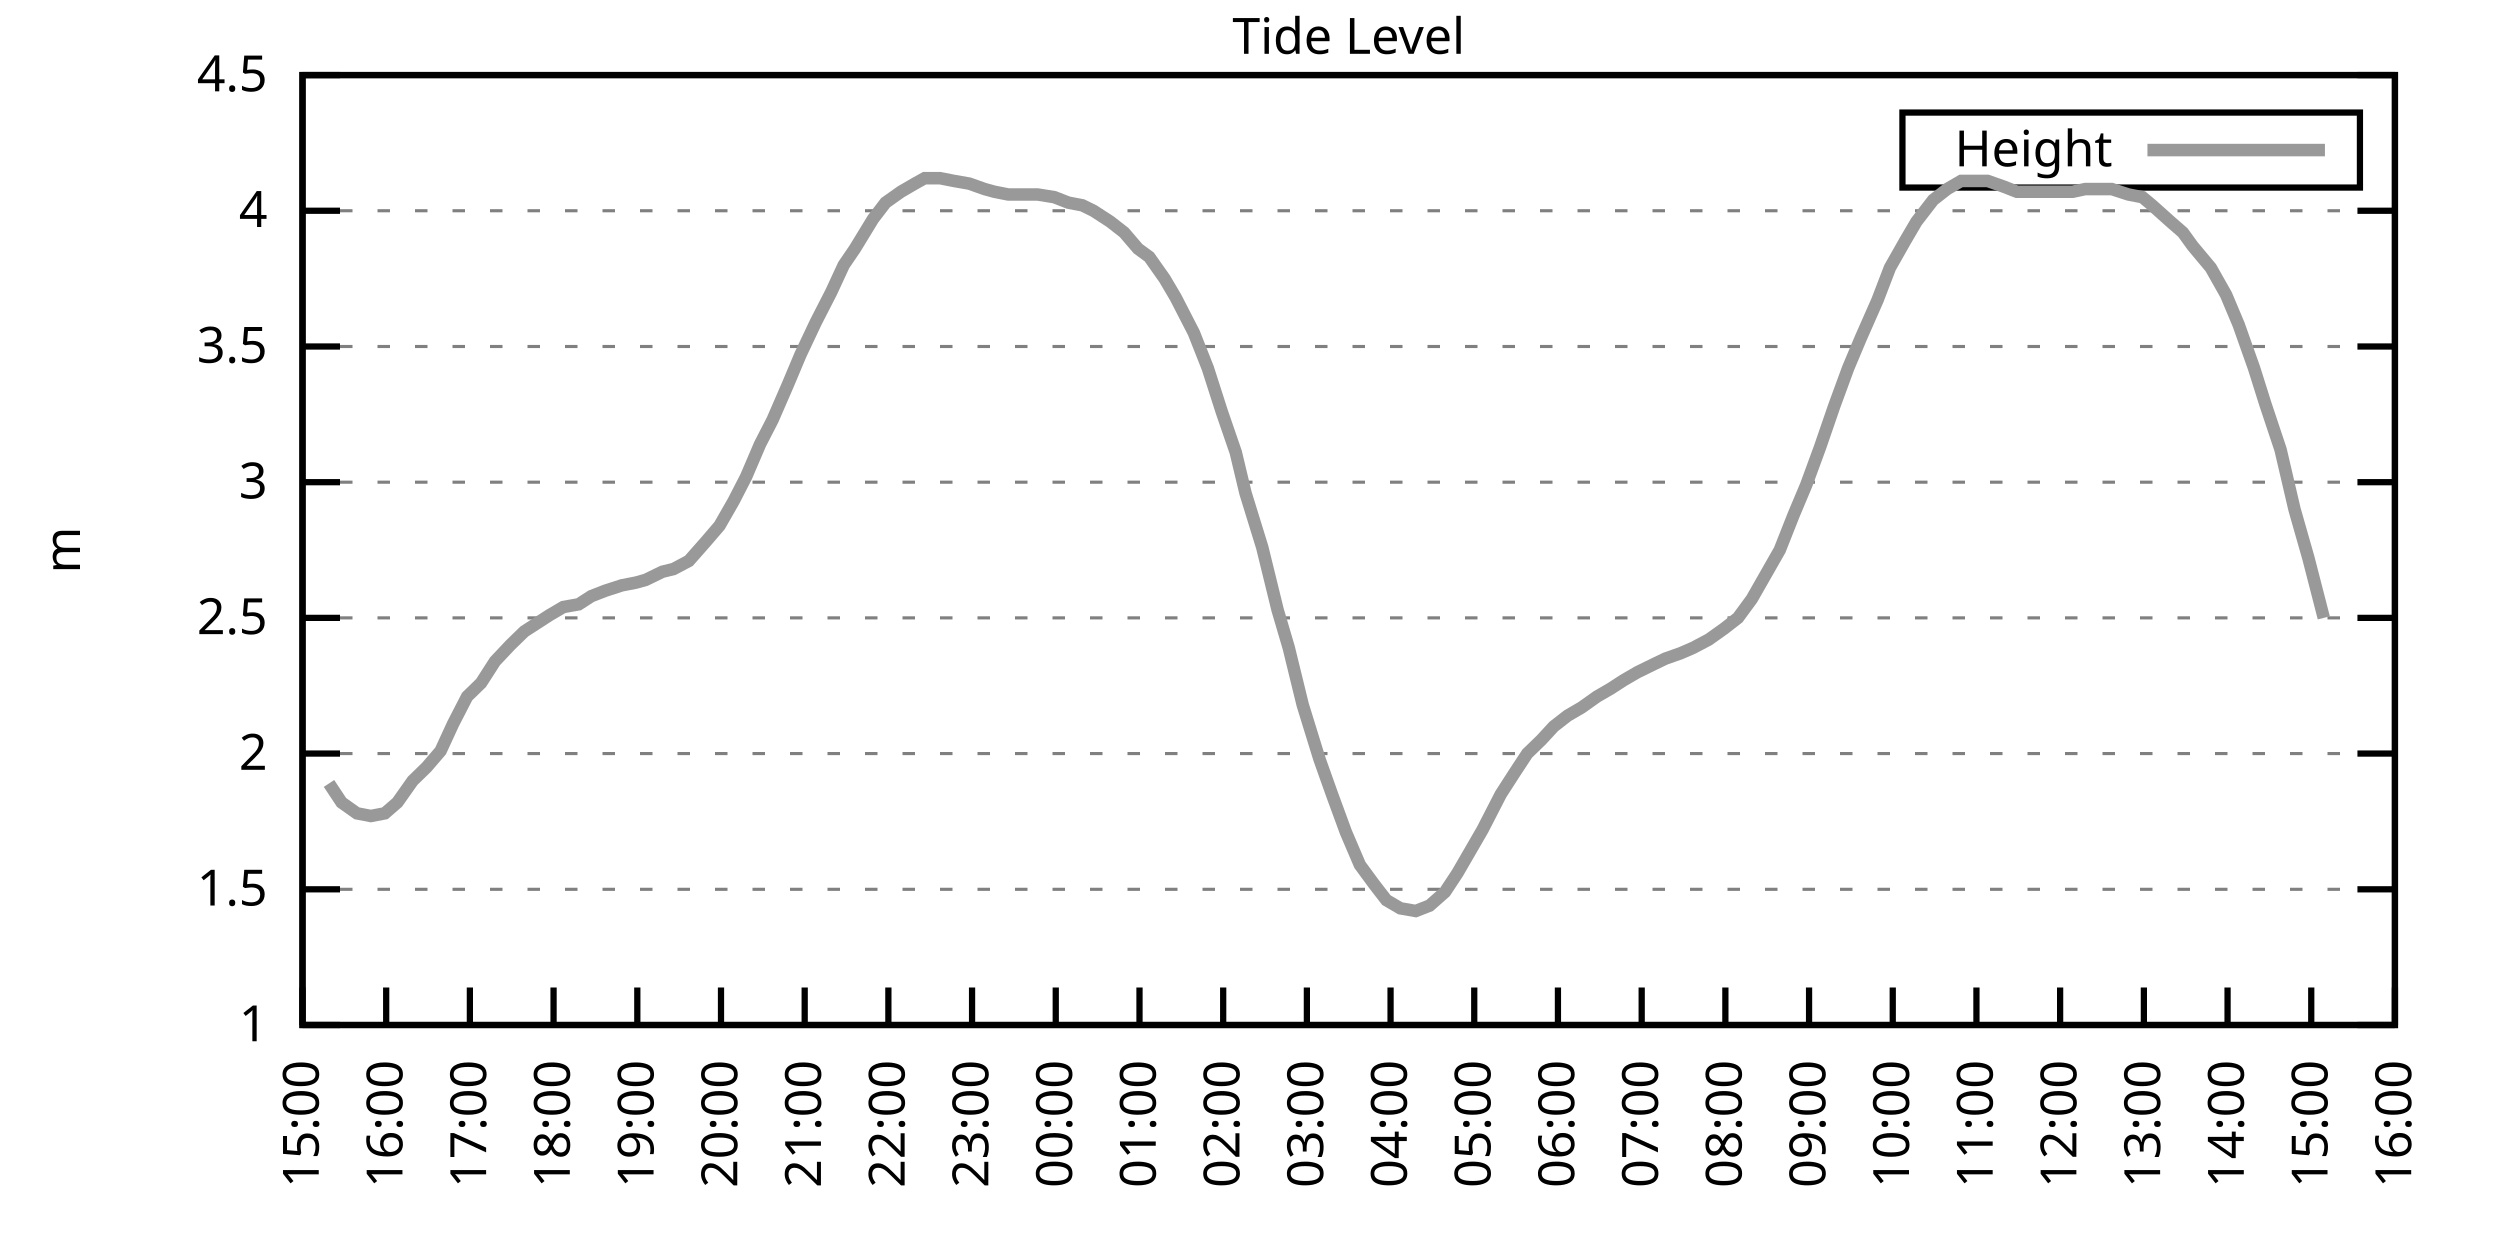
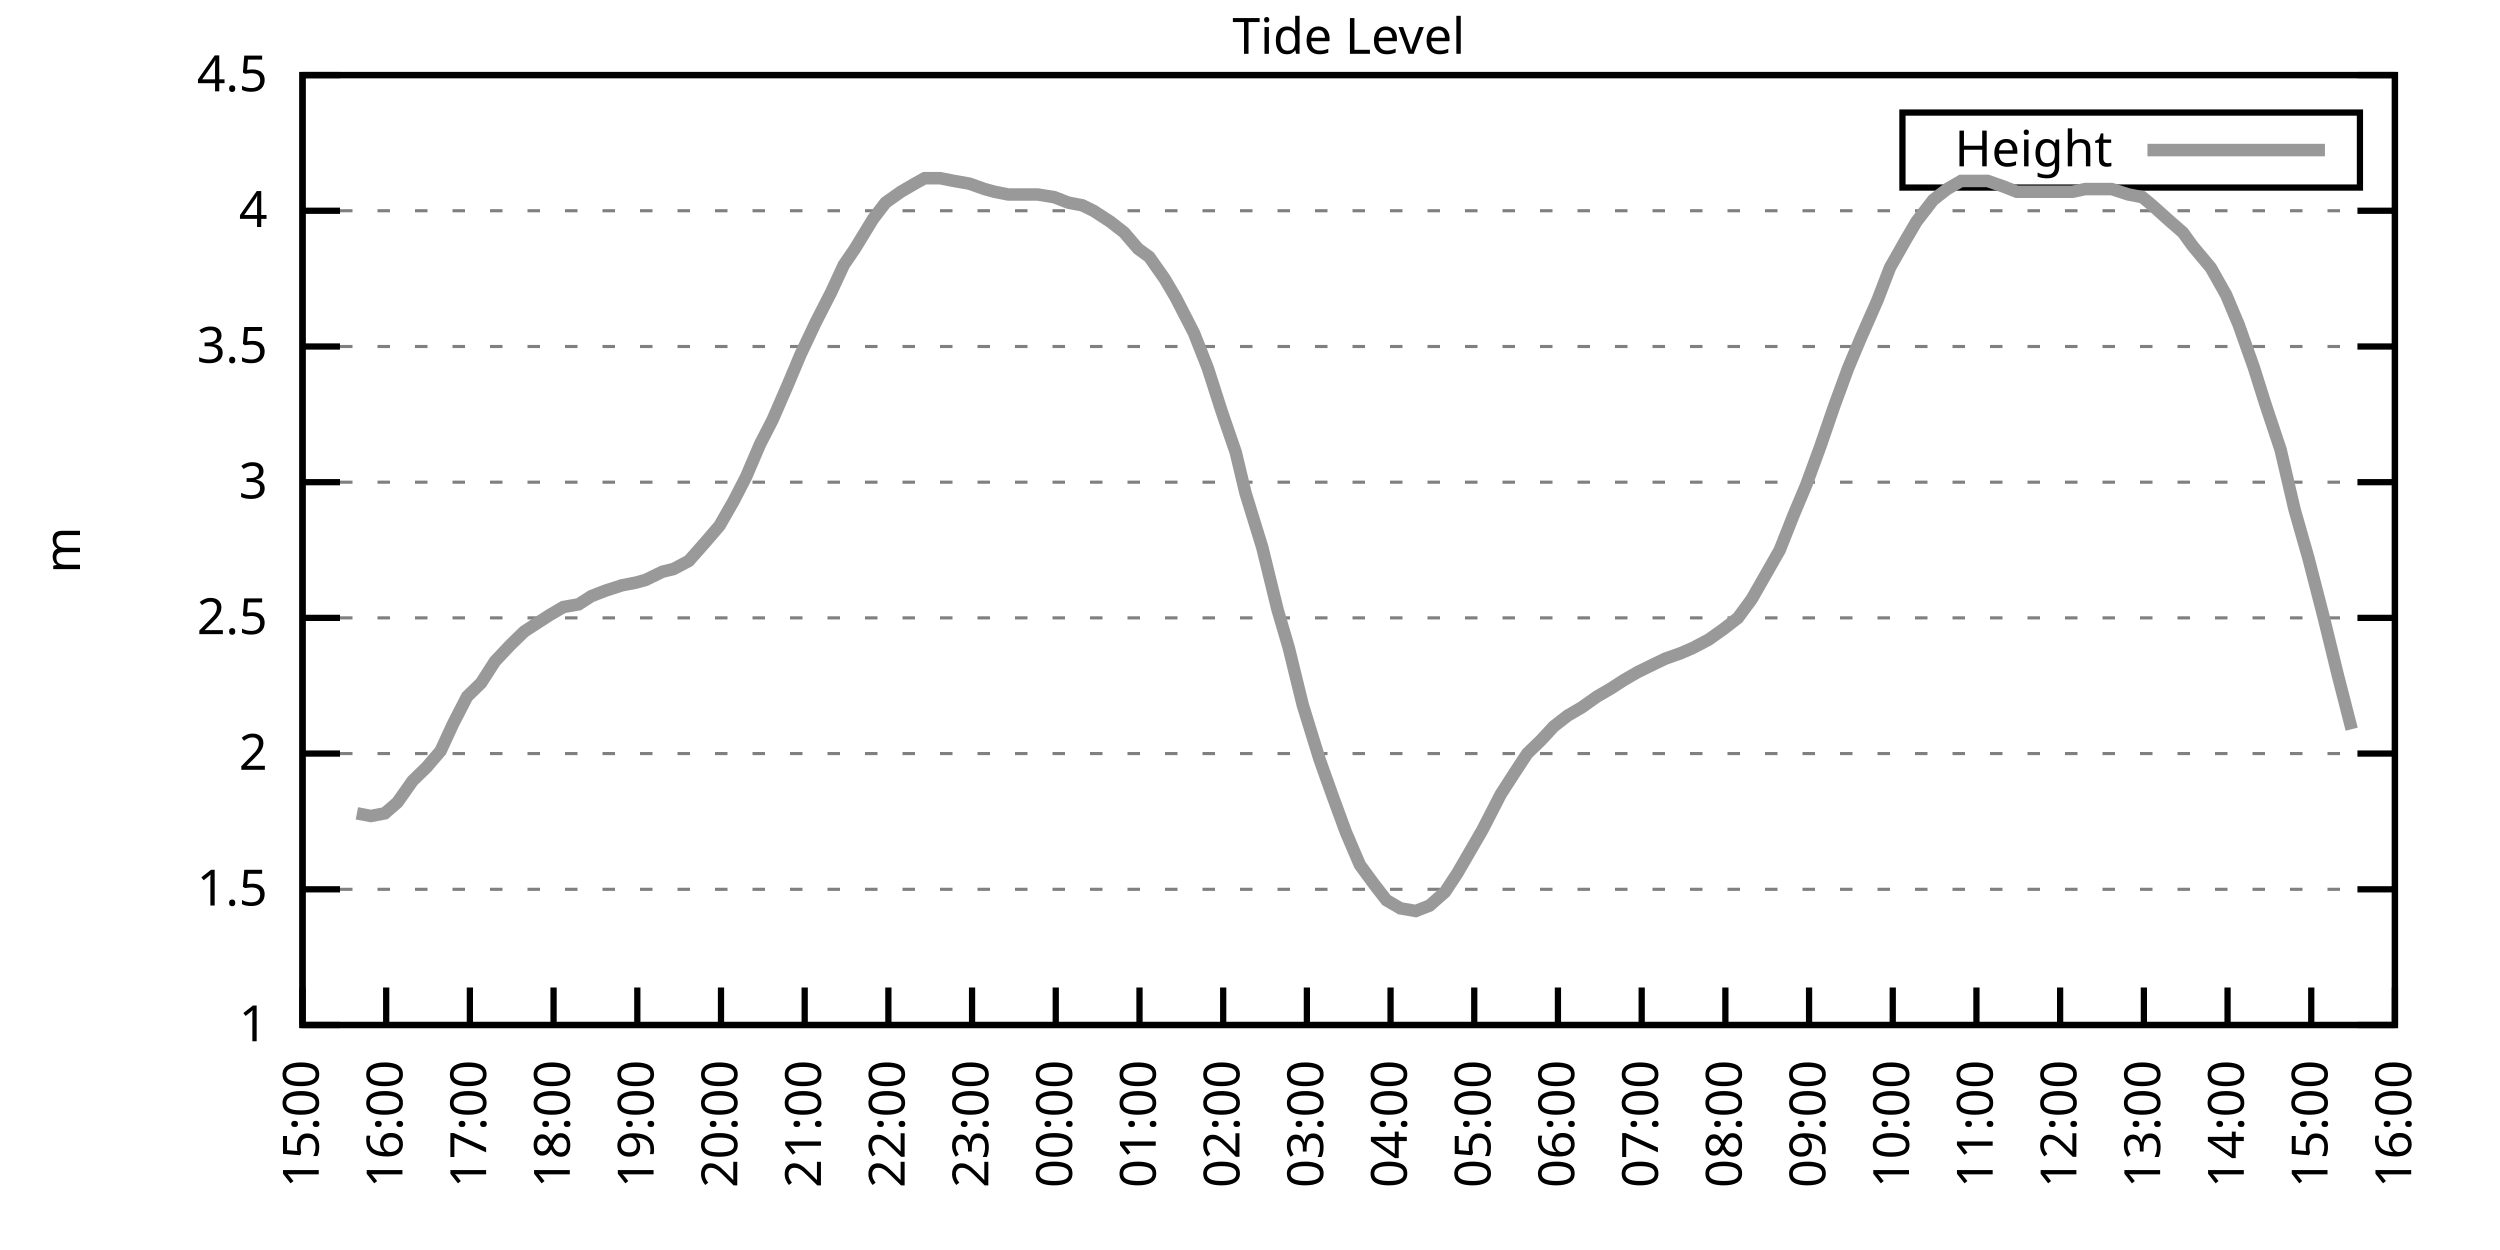
<svg xmlns="http://www.w3.org/2000/svg" xmlns:xlink="http://www.w3.org/1999/xlink" width="400" height="200" viewBox="0 0 400 200">
  <g id="gnuplot_canvas">
    <rect x="0" y="0" width="400" height="200" fill="none" />
    <defs>
      <circle id="gpDot" r="0.5" stroke-width="0.5" stroke="currentColor" />
      <path id="gpPt0" stroke-width="0.333" stroke="currentColor" d="M-1,0 h2 M0,-1 v2" />
      <path id="gpPt1" stroke-width="0.333" stroke="currentColor" d="M-1,-1 L1,1 M1,-1 L-1,1" />
      <path id="gpPt2" stroke-width="0.333" stroke="currentColor" d="M-1,0 L1,0 M0,-1 L0,1 M-1,-1 L1,1 M-1,1 L1,-1" />
      <rect id="gpPt3" stroke-width="0.333" stroke="currentColor" x="-1" y="-1" width="2" height="2" />
      <rect id="gpPt4" stroke-width="0.333" stroke="currentColor" fill="currentColor" x="-1" y="-1" width="2" height="2" />
      <circle id="gpPt5" stroke-width="0.333" stroke="currentColor" cx="0" cy="0" r="1" />
      <use xlink:href="#gpPt5" id="gpPt6" fill="currentColor" stroke="none" />
      <path id="gpPt7" stroke-width="0.333" stroke="currentColor" d="M0,-1.33 L-1.33,0.67 L1.33,0.67 z" />
      <use xlink:href="#gpPt7" id="gpPt8" fill="currentColor" stroke="none" />
      <use xlink:href="#gpPt7" id="gpPt9" stroke="currentColor" transform="rotate(180)" />
      <use xlink:href="#gpPt9" id="gpPt10" fill="currentColor" stroke="none" />
      <use xlink:href="#gpPt3" id="gpPt11" stroke="currentColor" transform="rotate(45)" />
      <use xlink:href="#gpPt11" id="gpPt12" fill="currentColor" stroke="none" />
      <path id="gpPt13" stroke-width="0.333" stroke="currentColor" d="M0,1.330 L1.265,0.411 L0.782,-1.067 L-0.782,-1.076 L-1.265,0.411 z" />
      <use xlink:href="#gpPt13" id="gpPt14" fill="currentColor" stroke="none" />
      <filter id="textbox" filterUnits="objectBoundingBox" x="0" y="0" height="1" width="1">
        <feFlood flood-color="white" flood-opacity="1" result="bgnd" />
        <feComposite in="SourceGraphic" in2="bgnd" operator="atop" />
      </filter>
      <filter id="greybox" filterUnits="objectBoundingBox" x="0" y="0" height="1" width="1">
        <feFlood flood-color="lightgrey" flood-opacity="1" result="grey" />
        <feComposite in="SourceGraphic" in2="grey" operator="atop" />
      </filter>
    </defs>
    <g fill="none" color="white" stroke="currentColor" stroke-width="1.00" stroke-linecap="butt" stroke-linejoin="miter">
</g>
    <g fill="none" color="black" stroke="currentColor" stroke-width="1.00" stroke-linecap="butt" stroke-linejoin="miter">
      <g stroke="none" shape-rendering="crispEdges">
        <polygon fill="rgb(255, 255, 255)" points="48.40,164.00 383.18,164.00 383.18,12.02 48.40,12.02 " />
      </g>
    </g>
    <g fill="none" color="black" stroke="currentColor" stroke-width="1.00" stroke-linecap="butt" stroke-linejoin="miter">
</g>
    <g fill="none" color="black" stroke="black" stroke-width="0.50" stroke-linecap="butt" stroke-linejoin="miter">
</g>
    <g fill="none" color="gray" stroke="currentColor" stroke-width="0.50" stroke-linecap="butt" stroke-linejoin="miter">
      <path stroke="gray" stroke-dasharray="2,4" class="gridline" d="M48.40,164.00 L383.19,164.00  " />
    </g>
    <g fill="none" color="gray" stroke="gray" stroke-width="1.00" stroke-linecap="butt" stroke-linejoin="miter">
</g>
    <g fill="none" color="black" stroke="currentColor" stroke-width="1.00" stroke-linecap="butt" stroke-linejoin="miter">
      <path stroke="black" d="M48.40,164.00 L54.40,164.00 M383.19,164.00 L377.19,164.00  " />
      <g transform="translate(42.80,166.60)" stroke="none" fill="black" font-family="Sans" font-size="8.00" text-anchor="end">
        <text>
          <tspan font-family="Sans"> 1</tspan>
        </text>
      </g>
    </g>
    <g fill="none" color="black" stroke="currentColor" stroke-width="1.00" stroke-linecap="butt" stroke-linejoin="miter">
</g>
    <g fill="none" color="black" stroke="black" stroke-width="0.50" stroke-linecap="butt" stroke-linejoin="miter">
</g>
    <g fill="none" color="gray" stroke="currentColor" stroke-width="0.50" stroke-linecap="butt" stroke-linejoin="miter">
      <path stroke="gray" stroke-dasharray="2,4" class="gridline" d="M48.40,142.29 L383.19,142.29  " />
    </g>
    <g fill="none" color="gray" stroke="gray" stroke-width="1.00" stroke-linecap="butt" stroke-linejoin="miter">
</g>
    <g fill="none" color="black" stroke="currentColor" stroke-width="1.00" stroke-linecap="butt" stroke-linejoin="miter">
      <path stroke="black" d="M48.40,142.29 L54.40,142.29 M383.19,142.29 L377.19,142.29  " />
      <g transform="translate(42.80,144.89)" stroke="none" fill="black" font-family="Sans" font-size="8.00" text-anchor="end">
        <text>
          <tspan font-family="Sans"> 1.5</tspan>
        </text>
      </g>
    </g>
    <g fill="none" color="black" stroke="currentColor" stroke-width="1.00" stroke-linecap="butt" stroke-linejoin="miter">
</g>
    <g fill="none" color="black" stroke="black" stroke-width="0.50" stroke-linecap="butt" stroke-linejoin="miter">
</g>
    <g fill="none" color="gray" stroke="currentColor" stroke-width="0.50" stroke-linecap="butt" stroke-linejoin="miter">
      <path stroke="gray" stroke-dasharray="2,4" class="gridline" d="M48.40,120.57 L383.19,120.57  " />
    </g>
    <g fill="none" color="gray" stroke="gray" stroke-width="1.00" stroke-linecap="butt" stroke-linejoin="miter">
</g>
    <g fill="none" color="black" stroke="currentColor" stroke-width="1.00" stroke-linecap="butt" stroke-linejoin="miter">
      <path stroke="black" d="M48.40,120.57 L54.40,120.57 M383.19,120.57 L377.19,120.57  " />
      <g transform="translate(42.80,123.17)" stroke="none" fill="black" font-family="Sans" font-size="8.00" text-anchor="end">
        <text>
          <tspan font-family="Sans"> 2</tspan>
        </text>
      </g>
    </g>
    <g fill="none" color="black" stroke="currentColor" stroke-width="1.00" stroke-linecap="butt" stroke-linejoin="miter">
</g>
    <g fill="none" color="black" stroke="black" stroke-width="0.50" stroke-linecap="butt" stroke-linejoin="miter">
</g>
    <g fill="none" color="gray" stroke="currentColor" stroke-width="0.50" stroke-linecap="butt" stroke-linejoin="miter">
      <path stroke="gray" stroke-dasharray="2,4" class="gridline" d="M48.40,98.86 L383.19,98.86  " />
    </g>
    <g fill="none" color="gray" stroke="gray" stroke-width="1.00" stroke-linecap="butt" stroke-linejoin="miter">
</g>
    <g fill="none" color="black" stroke="currentColor" stroke-width="1.00" stroke-linecap="butt" stroke-linejoin="miter">
      <path stroke="black" d="M48.40,98.86 L54.40,98.86 M383.19,98.86 L377.19,98.86  " />
      <g transform="translate(42.80,101.46)" stroke="none" fill="black" font-family="Sans" font-size="8.00" text-anchor="end">
        <text>
          <tspan font-family="Sans"> 2.5</tspan>
        </text>
      </g>
    </g>
    <g fill="none" color="black" stroke="currentColor" stroke-width="1.00" stroke-linecap="butt" stroke-linejoin="miter">
</g>
    <g fill="none" color="black" stroke="black" stroke-width="0.50" stroke-linecap="butt" stroke-linejoin="miter">
</g>
    <g fill="none" color="gray" stroke="currentColor" stroke-width="0.50" stroke-linecap="butt" stroke-linejoin="miter">
      <path stroke="gray" stroke-dasharray="2,4" class="gridline" d="M48.40,77.15 L383.19,77.15  " />
    </g>
    <g fill="none" color="gray" stroke="gray" stroke-width="1.00" stroke-linecap="butt" stroke-linejoin="miter">
</g>
    <g fill="none" color="black" stroke="currentColor" stroke-width="1.00" stroke-linecap="butt" stroke-linejoin="miter">
      <path stroke="black" d="M48.40,77.15 L54.40,77.15 M383.19,77.15 L377.19,77.15  " />
      <g transform="translate(42.80,79.75)" stroke="none" fill="black" font-family="Sans" font-size="8.00" text-anchor="end">
        <text>
          <tspan font-family="Sans"> 3</tspan>
        </text>
      </g>
    </g>
    <g fill="none" color="black" stroke="currentColor" stroke-width="1.00" stroke-linecap="butt" stroke-linejoin="miter">
</g>
    <g fill="none" color="black" stroke="black" stroke-width="0.50" stroke-linecap="butt" stroke-linejoin="miter">
</g>
    <g fill="none" color="gray" stroke="currentColor" stroke-width="0.50" stroke-linecap="butt" stroke-linejoin="miter">
      <path stroke="gray" stroke-dasharray="2,4" class="gridline" d="M48.40,55.44 L383.19,55.44  " />
    </g>
    <g fill="none" color="gray" stroke="gray" stroke-width="1.00" stroke-linecap="butt" stroke-linejoin="miter">
</g>
    <g fill="none" color="black" stroke="currentColor" stroke-width="1.00" stroke-linecap="butt" stroke-linejoin="miter">
      <path stroke="black" d="M48.40,55.44 L54.40,55.44 M383.19,55.44 L377.19,55.44  " />
      <g transform="translate(42.80,58.04)" stroke="none" fill="black" font-family="Sans" font-size="8.00" text-anchor="end">
        <text>
          <tspan font-family="Sans"> 3.5</tspan>
        </text>
      </g>
    </g>
    <g fill="none" color="black" stroke="currentColor" stroke-width="1.00" stroke-linecap="butt" stroke-linejoin="miter">
</g>
    <g fill="none" color="black" stroke="black" stroke-width="0.50" stroke-linecap="butt" stroke-linejoin="miter">
</g>
    <g fill="none" color="gray" stroke="currentColor" stroke-width="0.50" stroke-linecap="butt" stroke-linejoin="miter">
      <path stroke="gray" stroke-dasharray="2,4" class="gridline" d="M48.40,33.72 L383.19,33.72  " />
    </g>
    <g fill="none" color="gray" stroke="gray" stroke-width="1.00" stroke-linecap="butt" stroke-linejoin="miter">
</g>
    <g fill="none" color="black" stroke="currentColor" stroke-width="1.00" stroke-linecap="butt" stroke-linejoin="miter">
      <path stroke="black" d="M48.40,33.72 L54.40,33.72 M383.19,33.72 L377.19,33.72  " />
      <g transform="translate(42.80,36.32)" stroke="none" fill="black" font-family="Sans" font-size="8.00" text-anchor="end">
        <text>
          <tspan font-family="Sans"> 4</tspan>
        </text>
      </g>
    </g>
    <g fill="none" color="black" stroke="currentColor" stroke-width="1.00" stroke-linecap="butt" stroke-linejoin="miter">
</g>
    <g fill="none" color="black" stroke="black" stroke-width="0.50" stroke-linecap="butt" stroke-linejoin="miter">
</g>
    <g fill="none" color="gray" stroke="currentColor" stroke-width="0.50" stroke-linecap="butt" stroke-linejoin="miter">
      <path stroke="gray" stroke-dasharray="2,4" class="gridline" d="M48.40,12.01 L383.19,12.01  " />
    </g>
    <g fill="none" color="gray" stroke="gray" stroke-width="1.00" stroke-linecap="butt" stroke-linejoin="miter">
</g>
    <g fill="none" color="black" stroke="currentColor" stroke-width="1.00" stroke-linecap="butt" stroke-linejoin="miter">
      <path stroke="black" d="M48.40,12.01 L54.40,12.01 M383.19,12.01 L377.19,12.01  " />
      <g transform="translate(42.80,14.61)" stroke="none" fill="black" font-family="Sans" font-size="8.00" text-anchor="end">
        <text>
          <tspan font-family="Sans"> 4.5</tspan>
        </text>
      </g>
    </g>
    <g fill="none" color="black" stroke="currentColor" stroke-width="1.00" stroke-linecap="butt" stroke-linejoin="miter">
      <path stroke="black" d="M48.40,164.00 L48.40,158.00  " />
      <g transform="translate(51.00,169.60) rotate(270.00)" stroke="none" fill="black" font-family="Sans" font-size="8.00" text-anchor="end">
        <text>
          <tspan font-family="Sans">15:00</tspan>
        </text>
      </g>
    </g>
    <g fill="none" color="black" stroke="currentColor" stroke-width="1.00" stroke-linecap="butt" stroke-linejoin="miter">
      <path stroke="black" d="M61.79,164.00 L61.79,158.00  " />
      <g transform="translate(64.39,169.60) rotate(270.00)" stroke="none" fill="black" font-family="Sans" font-size="8.00" text-anchor="end">
        <text>
          <tspan font-family="Sans">16:00</tspan>
        </text>
      </g>
    </g>
    <g fill="none" color="black" stroke="currentColor" stroke-width="1.00" stroke-linecap="butt" stroke-linejoin="miter">
      <path stroke="black" d="M75.18,164.00 L75.18,158.00  " />
      <g transform="translate(77.78,169.60) rotate(270.00)" stroke="none" fill="black" font-family="Sans" font-size="8.00" text-anchor="end">
        <text>
          <tspan font-family="Sans">17:00</tspan>
        </text>
      </g>
    </g>
    <g fill="none" color="black" stroke="currentColor" stroke-width="1.00" stroke-linecap="butt" stroke-linejoin="miter">
      <path stroke="black" d="M88.57,164.00 L88.57,158.00  " />
      <g transform="translate(91.17,169.60) rotate(270.00)" stroke="none" fill="black" font-family="Sans" font-size="8.00" text-anchor="end">
        <text>
          <tspan font-family="Sans">18:00</tspan>
        </text>
      </g>
    </g>
    <g fill="none" color="black" stroke="currentColor" stroke-width="1.00" stroke-linecap="butt" stroke-linejoin="miter">
      <path stroke="black" d="M101.97,164.00 L101.97,158.00  " />
      <g transform="translate(104.57,169.60) rotate(270.00)" stroke="none" fill="black" font-family="Sans" font-size="8.00" text-anchor="end">
        <text>
          <tspan font-family="Sans">19:00</tspan>
        </text>
      </g>
    </g>
    <g fill="none" color="black" stroke="currentColor" stroke-width="1.00" stroke-linecap="butt" stroke-linejoin="miter">
      <path stroke="black" d="M115.36,164.00 L115.36,158.00  " />
      <g transform="translate(117.96,169.60) rotate(270.00)" stroke="none" fill="black" font-family="Sans" font-size="8.00" text-anchor="end">
        <text>
          <tspan font-family="Sans">20:00</tspan>
        </text>
      </g>
    </g>
    <g fill="none" color="black" stroke="currentColor" stroke-width="1.00" stroke-linecap="butt" stroke-linejoin="miter">
      <path stroke="black" d="M128.75,164.00 L128.75,158.00  " />
      <g transform="translate(131.35,169.60) rotate(270.00)" stroke="none" fill="black" font-family="Sans" font-size="8.00" text-anchor="end">
        <text>
          <tspan font-family="Sans">21:00</tspan>
        </text>
      </g>
    </g>
    <g fill="none" color="black" stroke="currentColor" stroke-width="1.00" stroke-linecap="butt" stroke-linejoin="miter">
      <path stroke="black" d="M142.14,164.00 L142.14,158.00  " />
      <g transform="translate(144.74,169.60) rotate(270.00)" stroke="none" fill="black" font-family="Sans" font-size="8.00" text-anchor="end">
        <text>
          <tspan font-family="Sans">22:00</tspan>
        </text>
      </g>
    </g>
    <g fill="none" color="black" stroke="currentColor" stroke-width="1.00" stroke-linecap="butt" stroke-linejoin="miter">
      <path stroke="black" d="M155.53,164.00 L155.53,158.00  " />
      <g transform="translate(158.13,169.60) rotate(270.00)" stroke="none" fill="black" font-family="Sans" font-size="8.00" text-anchor="end">
        <text>
          <tspan font-family="Sans">23:00</tspan>
        </text>
      </g>
    </g>
    <g fill="none" color="black" stroke="currentColor" stroke-width="1.00" stroke-linecap="butt" stroke-linejoin="miter">
      <path stroke="black" d="M168.92,164.00 L168.92,158.00  " />
      <g transform="translate(171.52,169.60) rotate(270.00)" stroke="none" fill="black" font-family="Sans" font-size="8.00" text-anchor="end">
        <text>
          <tspan font-family="Sans">00:00</tspan>
        </text>
      </g>
    </g>
    <g fill="none" color="black" stroke="currentColor" stroke-width="1.00" stroke-linecap="butt" stroke-linejoin="miter">
      <path stroke="black" d="M182.32,164.00 L182.32,158.00  " />
      <g transform="translate(184.92,169.60) rotate(270.00)" stroke="none" fill="black" font-family="Sans" font-size="8.00" text-anchor="end">
        <text>
          <tspan font-family="Sans">01:00</tspan>
        </text>
      </g>
    </g>
    <g fill="none" color="black" stroke="currentColor" stroke-width="1.00" stroke-linecap="butt" stroke-linejoin="miter">
      <path stroke="black" d="M195.71,164.00 L195.71,158.00  " />
      <g transform="translate(198.31,169.60) rotate(270.00)" stroke="none" fill="black" font-family="Sans" font-size="8.00" text-anchor="end">
        <text>
          <tspan font-family="Sans">02:00</tspan>
        </text>
      </g>
    </g>
    <g fill="none" color="black" stroke="currentColor" stroke-width="1.00" stroke-linecap="butt" stroke-linejoin="miter">
      <path stroke="black" d="M209.10,164.00 L209.10,158.00  " />
      <g transform="translate(211.70,169.60) rotate(270.00)" stroke="none" fill="black" font-family="Sans" font-size="8.00" text-anchor="end">
        <text>
          <tspan font-family="Sans">03:00</tspan>
        </text>
      </g>
    </g>
    <g fill="none" color="black" stroke="currentColor" stroke-width="1.00" stroke-linecap="butt" stroke-linejoin="miter">
      <path stroke="black" d="M222.49,164.00 L222.49,158.00  " />
      <g transform="translate(225.09,169.60) rotate(270.00)" stroke="none" fill="black" font-family="Sans" font-size="8.00" text-anchor="end">
        <text>
          <tspan font-family="Sans">04:00</tspan>
        </text>
      </g>
    </g>
    <g fill="none" color="black" stroke="currentColor" stroke-width="1.00" stroke-linecap="butt" stroke-linejoin="miter">
      <path stroke="black" d="M235.88,164.00 L235.88,158.00  " />
      <g transform="translate(238.48,169.60) rotate(270.00)" stroke="none" fill="black" font-family="Sans" font-size="8.00" text-anchor="end">
        <text>
          <tspan font-family="Sans">05:00</tspan>
        </text>
      </g>
    </g>
    <g fill="none" color="black" stroke="currentColor" stroke-width="1.00" stroke-linecap="butt" stroke-linejoin="miter">
      <path stroke="black" d="M249.27,164.00 L249.27,158.00  " />
      <g transform="translate(251.87,169.60) rotate(270.00)" stroke="none" fill="black" font-family="Sans" font-size="8.00" text-anchor="end">
        <text>
          <tspan font-family="Sans">06:00</tspan>
        </text>
      </g>
    </g>
    <g fill="none" color="black" stroke="currentColor" stroke-width="1.00" stroke-linecap="butt" stroke-linejoin="miter">
      <path stroke="black" d="M262.67,164.00 L262.67,158.00  " />
      <g transform="translate(265.27,169.60) rotate(270.00)" stroke="none" fill="black" font-family="Sans" font-size="8.00" text-anchor="end">
        <text>
          <tspan font-family="Sans">07:00</tspan>
        </text>
      </g>
    </g>
    <g fill="none" color="black" stroke="currentColor" stroke-width="1.00" stroke-linecap="butt" stroke-linejoin="miter">
      <path stroke="black" d="M276.06,164.00 L276.06,158.00  " />
      <g transform="translate(278.66,169.60) rotate(270.00)" stroke="none" fill="black" font-family="Sans" font-size="8.00" text-anchor="end">
        <text>
          <tspan font-family="Sans">08:00</tspan>
        </text>
      </g>
    </g>
    <g fill="none" color="black" stroke="currentColor" stroke-width="1.00" stroke-linecap="butt" stroke-linejoin="miter">
      <path stroke="black" d="M289.45,164.00 L289.45,158.00  " />
      <g transform="translate(292.05,169.60) rotate(270.00)" stroke="none" fill="black" font-family="Sans" font-size="8.00" text-anchor="end">
        <text>
          <tspan font-family="Sans">09:00</tspan>
        </text>
      </g>
    </g>
    <g fill="none" color="black" stroke="currentColor" stroke-width="1.00" stroke-linecap="butt" stroke-linejoin="miter">
      <path stroke="black" d="M302.84,164.00 L302.84,158.00  " />
      <g transform="translate(305.44,169.60) rotate(270.00)" stroke="none" fill="black" font-family="Sans" font-size="8.00" text-anchor="end">
        <text>
          <tspan font-family="Sans">10:00</tspan>
        </text>
      </g>
    </g>
    <g fill="none" color="black" stroke="currentColor" stroke-width="1.00" stroke-linecap="butt" stroke-linejoin="miter">
      <path stroke="black" d="M316.23,164.00 L316.23,158.00  " />
      <g transform="translate(318.83,169.60) rotate(270.00)" stroke="none" fill="black" font-family="Sans" font-size="8.00" text-anchor="end">
        <text>
          <tspan font-family="Sans">11:00</tspan>
        </text>
      </g>
    </g>
    <g fill="none" color="black" stroke="currentColor" stroke-width="1.00" stroke-linecap="butt" stroke-linejoin="miter">
      <path stroke="black" d="M329.62,164.00 L329.62,158.00  " />
      <g transform="translate(332.22,169.60) rotate(270.00)" stroke="none" fill="black" font-family="Sans" font-size="8.00" text-anchor="end">
        <text>
          <tspan font-family="Sans">12:00</tspan>
        </text>
      </g>
    </g>
    <g fill="none" color="black" stroke="currentColor" stroke-width="1.00" stroke-linecap="butt" stroke-linejoin="miter">
      <path stroke="black" d="M343.02,164.00 L343.02,158.00  " />
      <g transform="translate(345.62,169.60) rotate(270.00)" stroke="none" fill="black" font-family="Sans" font-size="8.00" text-anchor="end">
        <text>
          <tspan font-family="Sans">13:00</tspan>
        </text>
      </g>
    </g>
    <g fill="none" color="black" stroke="currentColor" stroke-width="1.00" stroke-linecap="butt" stroke-linejoin="miter">
      <path stroke="black" d="M356.41,164.00 L356.41,158.00  " />
      <g transform="translate(359.01,169.60) rotate(270.00)" stroke="none" fill="black" font-family="Sans" font-size="8.00" text-anchor="end">
        <text>
          <tspan font-family="Sans">14:00</tspan>
        </text>
      </g>
    </g>
    <g fill="none" color="black" stroke="currentColor" stroke-width="1.00" stroke-linecap="butt" stroke-linejoin="miter">
      <path stroke="black" d="M369.80,164.00 L369.80,158.00  " />
      <g transform="translate(372.40,169.60) rotate(270.00)" stroke="none" fill="black" font-family="Sans" font-size="8.00" text-anchor="end">
        <text>
          <tspan font-family="Sans">15:00</tspan>
        </text>
      </g>
    </g>
    <g fill="none" color="black" stroke="currentColor" stroke-width="1.00" stroke-linecap="butt" stroke-linejoin="miter">
      <path stroke="black" d="M383.19,164.00 L383.19,158.00  " />
      <g transform="translate(385.79,169.60) rotate(270.00)" stroke="none" fill="black" font-family="Sans" font-size="8.00" text-anchor="end">
        <text>
          <tspan font-family="Sans">16:00</tspan>
        </text>
      </g>
    </g>
    <g fill="none" color="black" stroke="currentColor" stroke-width="1.00" stroke-linecap="butt" stroke-linejoin="miter">
</g>
    <g fill="none" color="black" stroke="currentColor" stroke-width="1.00" stroke-linecap="butt" stroke-linejoin="miter">
      <path stroke="black" d="M48.40,12.01 L48.40,164.00 L383.19,164.00 L383.19,12.01 L48.40,12.01 Z  " />
    </g>
    <g fill="none" color="black" stroke="currentColor" stroke-width="1.00" stroke-linecap="butt" stroke-linejoin="miter">
</g>
    <g fill="none" color="black" stroke="currentColor" stroke-width="1.00" stroke-linecap="butt" stroke-linejoin="miter">
      <path stroke="black" d="M304.39,30.01 L304.39,18.01 L377.59,18.01 L377.59,30.01 L304.39,30.01 Z  " />
    </g>
    <g id="Tide_level_plot_1">
      <g fill="none" color="white" stroke="black" stroke-width="2.00" stroke-linecap="butt" stroke-linejoin="miter">
</g>
      <g fill="none" color="black" stroke="currentColor" stroke-width="2.00" stroke-linecap="butt" stroke-linejoin="miter">
        <g transform="translate(337.99,26.61)" stroke="none" fill="black" font-family="Sans" font-size="8.00" text-anchor="end">
          <text>
            <tspan font-family="Sans">Height</tspan>
          </text>
        </g>
      </g>
      <g fill="none" color="black" stroke="currentColor" stroke-width="2.00" stroke-linecap="butt" stroke-linejoin="miter">
-         <path stroke="rgb(153, 153, 153)" d="M343.59,24.01 L371.99,24.01 M52.64,125.35 L54.65,128.39 L57.10,130.13 L59.34,130.56 L61.57,130.13 L63.58,128.39   L66.03,124.92 L68.26,122.75 L70.50,120.14 L72.50,115.80 L74.74,111.45 L76.97,109.28 L79.20,105.81 L81.66,103.20   L83.89,101.03 L85.90,99.73 L87.91,98.43 L90.14,97.12 L92.59,96.69 L94.60,95.39 L96.83,94.52 L99.51,93.65   L101.74,93.22 L103.31,92.78 L105.98,91.48 L107.77,91.04 L110.22,89.74 L112.90,86.70 L115.13,84.10 L117.37,80.19   L119.38,76.28 L121.61,71.07 L123.62,67.16 L126.07,61.52 L128.08,56.74 L130.54,51.53 L132.99,46.75 L135.00,42.41   L136.78,39.80 L139.69,35.03 L141.69,32.42 L144.15,30.68 L146.38,29.38 L147.94,28.51 L150.40,28.51 L152.63,28.95   L155.09,29.38 L157.54,30.25 L159.10,30.68 L161.34,31.12 L163.79,31.12 L166.02,31.12 L168.70,31.55 L170.93,32.42   L173.17,32.85 L174.95,33.72 L177.63,35.46 L179.86,37.20 L182.09,39.80 L183.88,41.11 L186.33,44.58 L188.12,47.62   L191.02,53.26 L193.25,58.91 L195.48,65.86 L197.72,72.37 L199.28,78.89 L201.96,87.57 L204.41,97.56 L206.20,103.64   L208.43,112.76 L211.11,121.44 L213.12,127.09 L215.35,133.17 L217.58,138.38 L219.81,141.42 L221.82,144.02 L224.05,145.33   L226.51,145.76 L228.74,144.89 L231.20,142.72 L233.20,139.68 L235.21,136.21 L237.22,132.73 L240.12,127.09 L242.36,123.61   L244.36,120.57 L246.60,118.40 L248.60,116.23 L250.84,114.49 L253.07,113.19 L255.52,111.45 L257.76,110.15 L259.76,108.85   L262.00,107.55 L264.67,106.24 L266.46,105.38 L268.92,104.51 L270.92,103.64 L273.38,102.34 L275.83,100.60 L278.07,98.86   L280.30,95.82 L282.53,91.91 L284.76,88.00 L286.99,82.36 L289.00,77.58 L291.23,71.50 L293.47,64.99 L295.70,58.91   L297.71,54.13 L300.39,48.05 L302.39,42.84 L304.85,38.50 L306.63,35.46 L309.31,31.99 L311.54,30.25 L313.78,28.95   L315.56,28.95 L318.02,28.95 L320.47,29.81 L322.70,30.68 L324.49,30.68 L327.17,30.68 L329.40,30.68 L331.63,30.68   L333.64,30.25 L336.10,30.25 L337.88,30.25 L340.56,31.12 L342.79,31.55 L344.35,32.85 L347.26,35.46 L349.26,37.20   L350.83,39.37 L353.73,42.84 L356.18,47.18 L358.19,51.96 L360.65,58.91 L362.43,64.56 L364.89,71.94 L367.12,81.49   L369.35,89.31 L371.81,98.86  " />
+         <path stroke="rgb(153, 153, 153)" d="M343.59,24.01 L371.99,24.01 M57.10,130.13 L59.34,130.56 L61.57,130.13 L63.58,128.39 L66.03,124.92 L68.26,122.75   L70.50,120.14 L72.50,115.80 L74.74,111.45 L76.97,109.28 L79.20,105.81 L81.66,103.20 L83.89,101.03 L85.90,99.73   L87.91,98.43 L90.14,97.12 L92.59,96.69 L94.60,95.39 L96.83,94.52 L99.51,93.65 L101.74,93.22 L103.31,92.78   L105.98,91.48 L107.77,91.04 L110.22,89.74 L112.90,86.70 L115.13,84.10 L117.37,80.19 L119.38,76.28 L121.61,71.07   L123.62,67.16 L126.07,61.52 L128.08,56.74 L130.54,51.53 L132.99,46.75 L135.00,42.41 L136.78,39.80 L139.69,35.03   L141.69,32.42 L144.15,30.68 L146.38,29.38 L147.94,28.51 L150.40,28.51 L152.63,28.95 L155.09,29.38 L157.54,30.25   L159.10,30.68 L161.34,31.12 L163.79,31.12 L166.02,31.12 L168.70,31.55 L170.93,32.42 L173.17,32.85 L174.95,33.72   L177.63,35.46 L179.86,37.20 L182.09,39.80 L183.88,41.11 L186.33,44.58 L188.12,47.62 L191.02,53.26 L193.25,58.91   L195.48,65.86 L197.72,72.37 L199.28,78.89 L201.96,87.57 L204.41,97.56 L206.20,103.64 L208.43,112.76 L211.11,121.44   L213.12,127.09 L215.35,133.17 L217.58,138.38 L219.81,141.42 L221.82,144.02 L224.05,145.33 L226.51,145.76 L228.74,144.89   L231.20,142.72 L233.20,139.68 L235.21,136.21 L237.22,132.73 L240.12,127.09 L242.36,123.61 L244.36,120.57 L246.60,118.40   L248.60,116.23 L250.84,114.49 L253.07,113.19 L255.52,111.45 L257.76,110.15 L259.76,108.85 L262.00,107.55 L264.67,106.24   L266.46,105.38 L268.92,104.51 L270.92,103.64 L273.38,102.34 L275.83,100.60 L278.07,98.86 L280.30,95.82 L282.53,91.91   L284.76,88.00 L286.99,82.36 L289.00,77.58 L291.23,71.50 L293.47,64.99 L295.70,58.91 L297.71,54.13 L300.39,48.05   L302.39,42.84 L304.85,38.50 L306.63,35.46 L309.31,31.99 L311.54,30.25 L313.78,28.95 L315.56,28.95 L318.02,28.95   L320.47,29.81 L322.70,30.68 L324.49,30.68 L327.17,30.68 L329.40,30.68 L331.63,30.68 L333.64,30.25 L336.10,30.25   L337.88,30.25 L340.56,31.12 L342.79,31.55 L344.35,32.85 L347.26,35.46 L349.26,37.20 L350.83,39.37 L353.73,42.84   L356.18,47.18 L358.19,51.96 L360.65,58.91 L362.43,64.56 L364.89,71.94 L367.12,81.49 L369.35,89.31 L371.81,98.86   L374.04,107.98 L376.27,116.67  " />
      </g>
    </g>
    <g fill="none" color="black" stroke="currentColor" stroke-width="2.00" stroke-linecap="butt" stroke-linejoin="miter">
</g>
    <g fill="none" color="black" stroke="black" stroke-width="1.00" stroke-linecap="butt" stroke-linejoin="miter">
</g>
    <g fill="none" color="black" stroke="currentColor" stroke-width="1.00" stroke-linecap="butt" stroke-linejoin="miter">
      <path stroke="black" d="M48.40,12.01 L48.40,164.00 L383.19,164.00 L383.19,12.01 L48.40,12.01 Z  " />
      <g transform="translate(12.80,88.01) rotate(270.00)" stroke="none" fill="black" font-family="Sans" font-size="8.00" text-anchor="middle">
        <text>
          <tspan font-family="Sans">m</tspan>
        </text>
      </g>
    </g>
    <g fill="none" color="black" stroke="currentColor" stroke-width="1.00" stroke-linecap="butt" stroke-linejoin="miter">
</g>
    <g fill="none" color="black" stroke="currentColor" stroke-width="1.00" stroke-linecap="butt" stroke-linejoin="miter">
      <g transform="translate(215.79,8.61)" stroke="none" fill="black" font-family="Sans" font-size="8.00" text-anchor="middle">
        <text>
          <tspan font-family="Sans">Tide Level</tspan>
        </text>
      </g>
    </g>
    <g fill="none" color="black" stroke="currentColor" stroke-width="1.00" stroke-linecap="butt" stroke-linejoin="miter">
</g>
  </g>
</svg>
